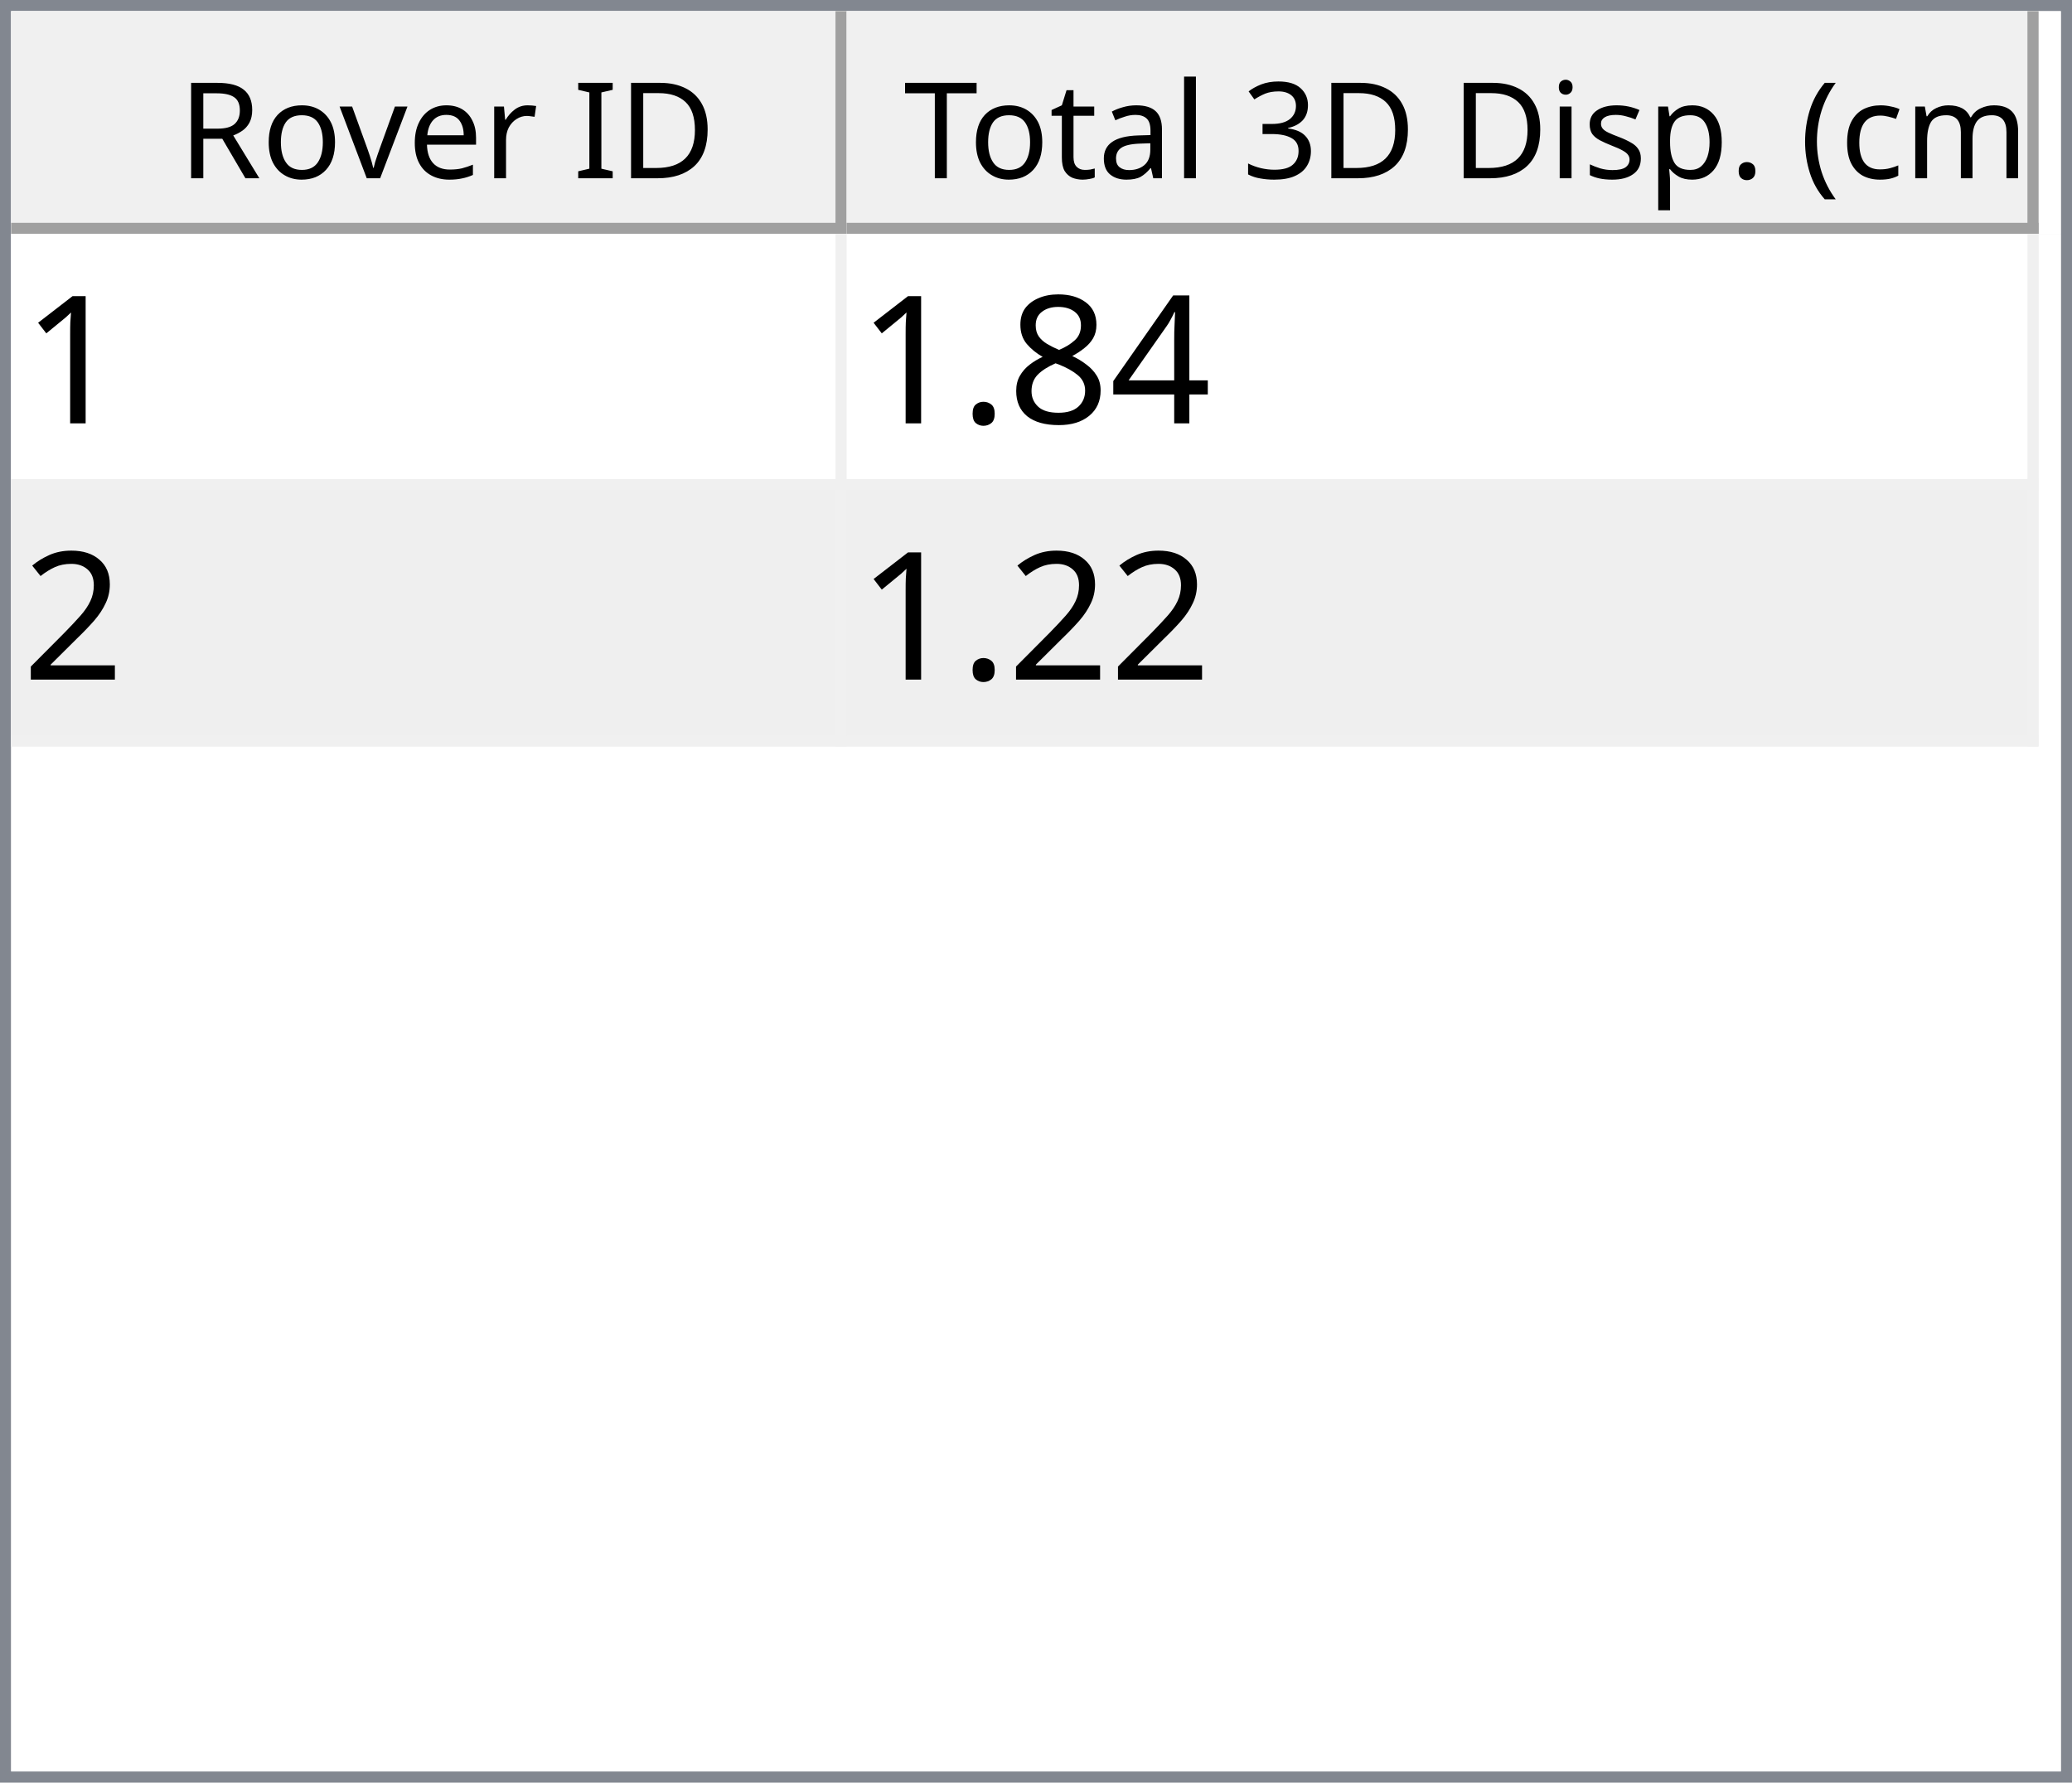
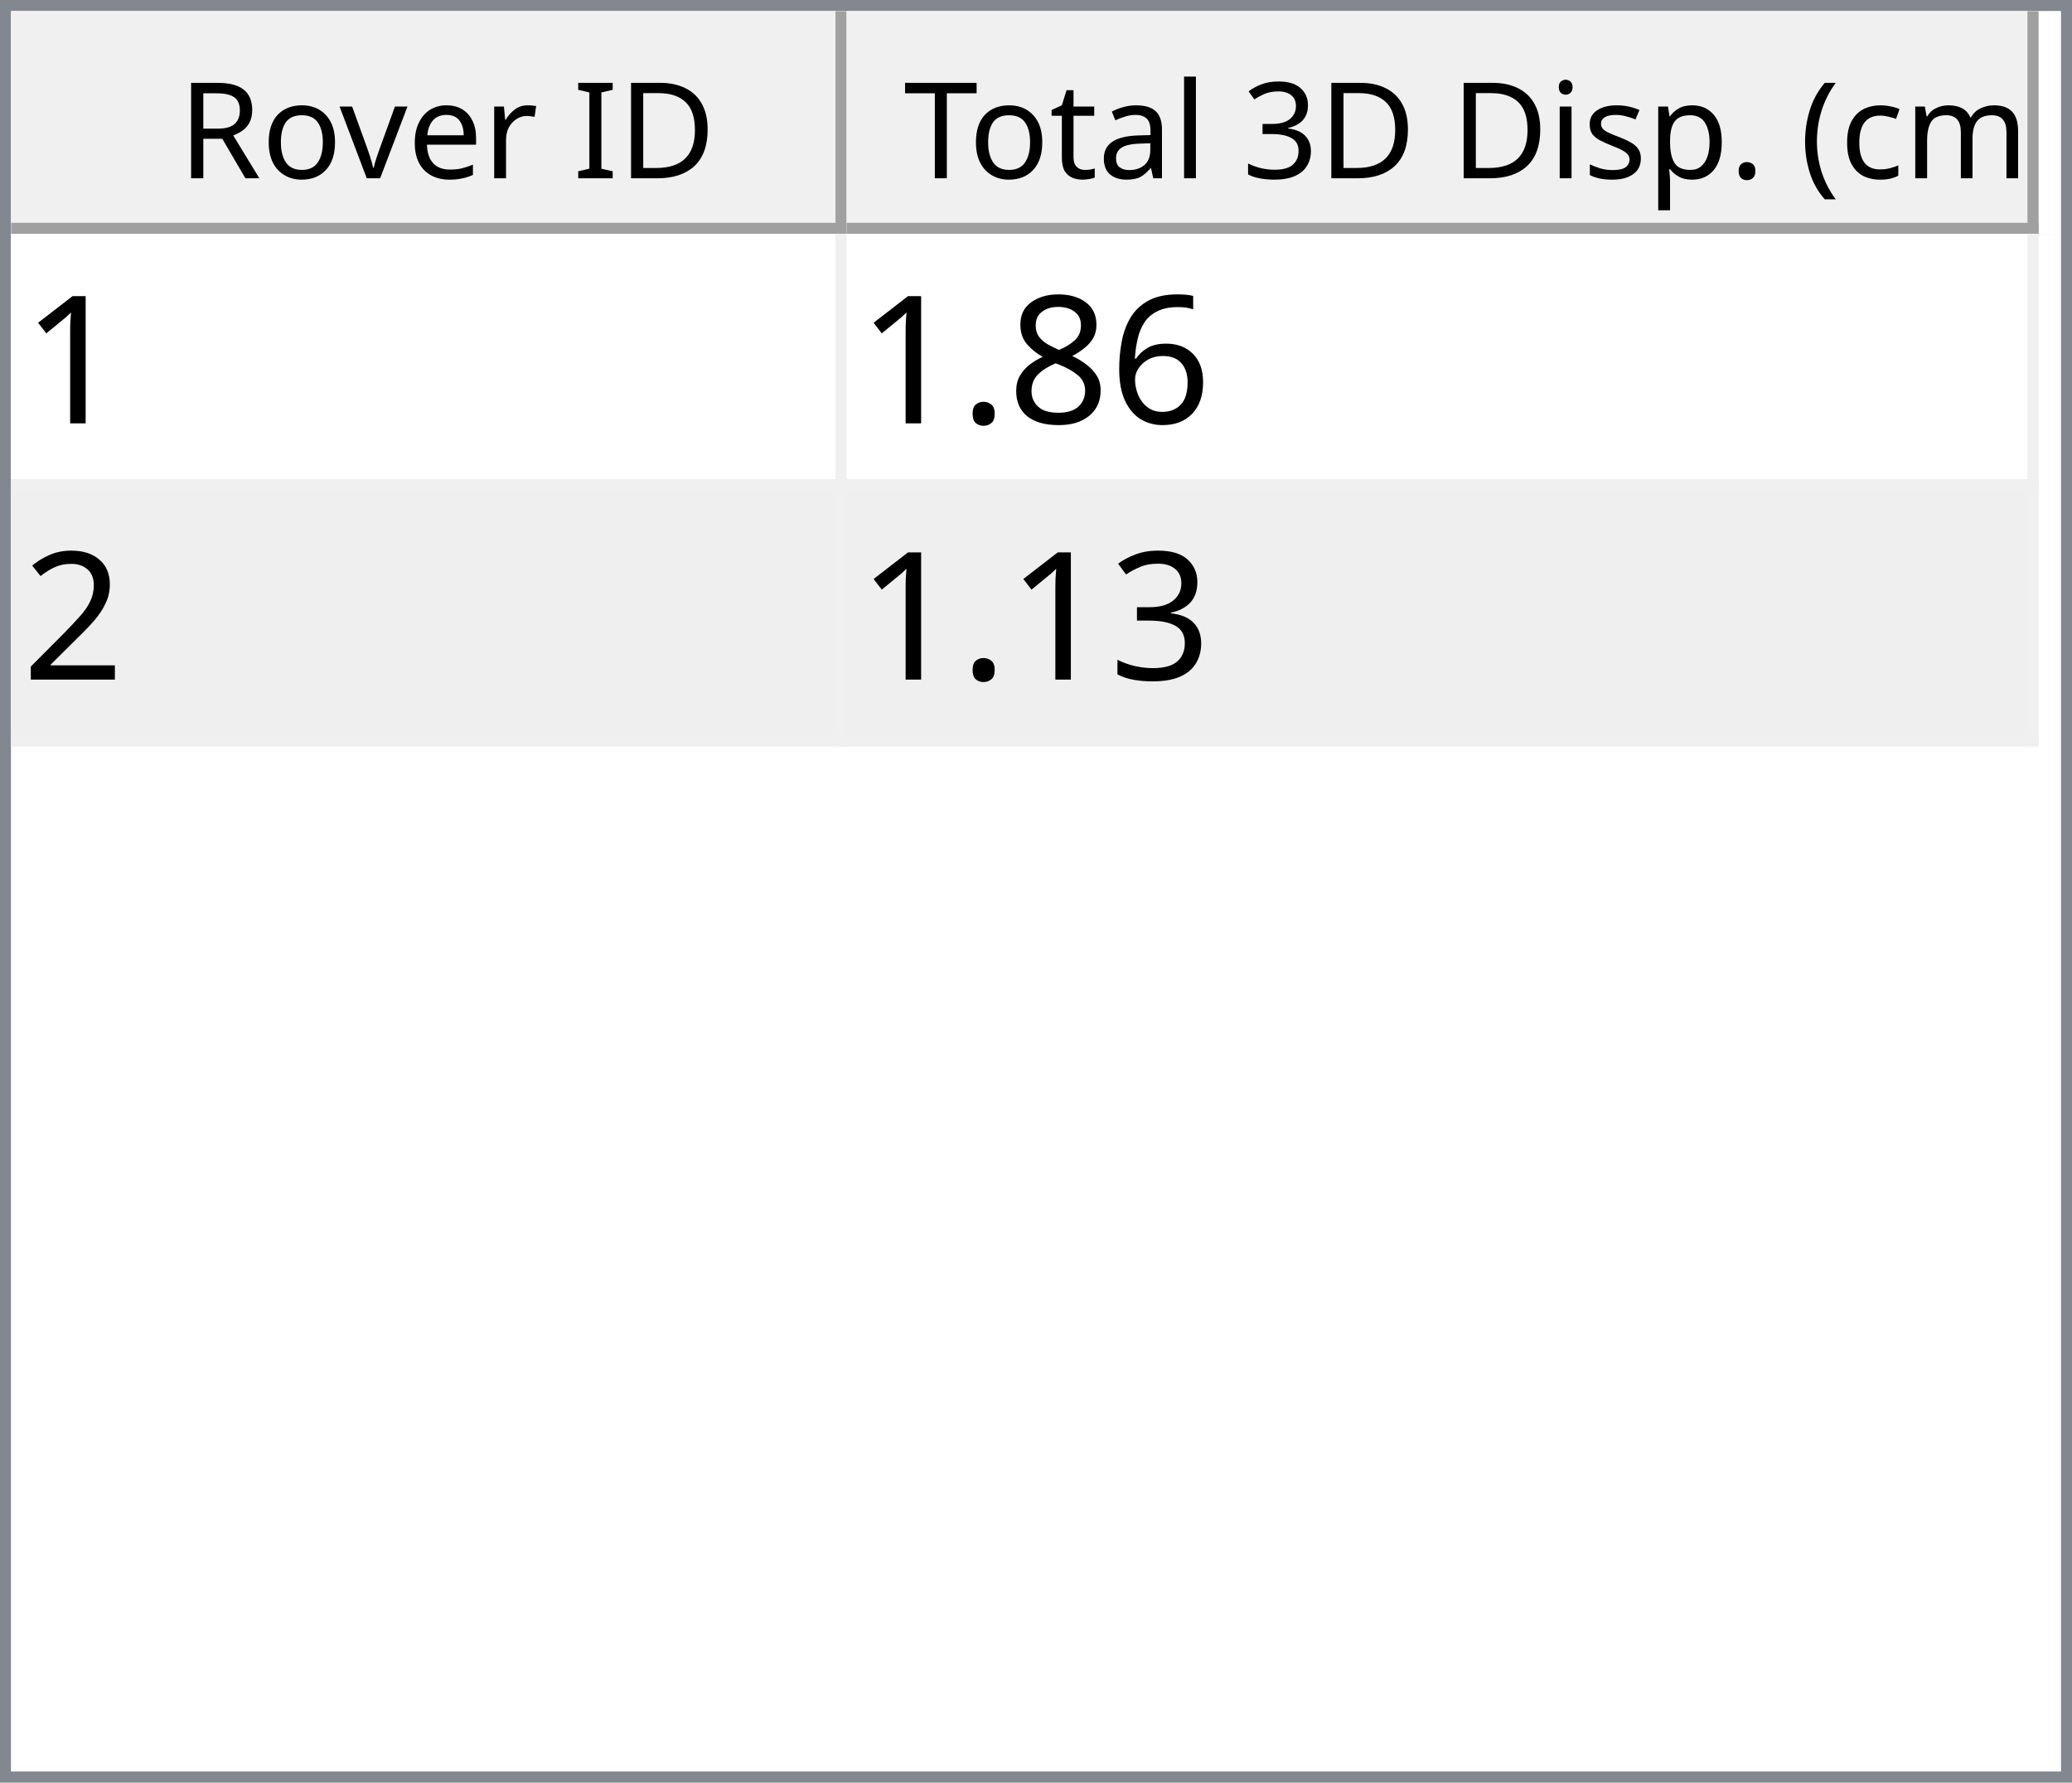
<svg xmlns="http://www.w3.org/2000/svg" style="fill-opacity:1; color-rendering:auto; color-interpolation:auto; text-rendering:auto; stroke:black; stroke-linecap:square; stroke-miterlimit:10; shape-rendering:auto; stroke-opacity:1; fill:black; stroke-dasharray:none; font-weight:normal; stroke-width:1; font-family:'Dialog'; font-style:normal; stroke-linejoin:miter; font-size:12px; stroke-dashoffset:0; image-rendering:auto;" width="186" height="160">
  <defs id="genericDefs" />
  <g>
    <defs id="defs1">
      <clipPath clipPathUnits="userSpaceOnUse" id="clipPath1">
        <path d="M0 0 L186 0 L186 160 L0 160 L0 0 Z" />
      </clipPath>
      <clipPath clipPathUnits="userSpaceOnUse" id="clipPath2">
        <path d="M0 0 L0 160 L186 160 L186 0 Z" />
      </clipPath>
      <clipPath clipPathUnits="userSpaceOnUse" id="clipPath3">
        <path d="M0 0 L0 20 L184 20 L184 0 Z" />
      </clipPath>
      <clipPath clipPathUnits="userSpaceOnUse" id="clipPath4">
        <path d="M0 0 L0 20 L75 20 L75 0 Z" />
      </clipPath>
      <clipPath clipPathUnits="userSpaceOnUse" id="clipPath5">
        <path d="M1 1 L1 19 L74 19 L74 1 Z" />
      </clipPath>
      <clipPath clipPathUnits="userSpaceOnUse" id="clipPath6">
        <path d="M0 0 L0 18 L73 18 L73 0 Z" />
      </clipPath>
      <clipPath clipPathUnits="userSpaceOnUse" id="clipPath7">
        <path d="M-0.5 -0.5 L-0.5 19.5 L74.5 19.5 L74.5 -0.5 Z" />
      </clipPath>
      <clipPath clipPathUnits="userSpaceOnUse" id="clipPath8">
        <path d="M0 0 L0 20 L107 20 L107 0 Z" />
      </clipPath>
      <clipPath clipPathUnits="userSpaceOnUse" id="clipPath9">
        <path d="M1 1 L1 19 L106 19 L106 1 Z" />
      </clipPath>
      <clipPath clipPathUnits="userSpaceOnUse" id="clipPath10">
        <path d="M0 0 L0 18 L105 18 L105 0 Z" />
      </clipPath>
      <clipPath clipPathUnits="userSpaceOnUse" id="clipPath11">
        <path d="M-0.5 -0.5 L-0.5 19.5 L106.5 19.5 L106.5 -0.5 Z" />
      </clipPath>
      <clipPath clipPathUnits="userSpaceOnUse" id="clipPath12">
        <path d="M0 0 L0 138 L184 138 L184 0 Z" />
      </clipPath>
      <clipPath clipPathUnits="userSpaceOnUse" id="clipPath13">
        <path d="M0 0 L0 46 L182 46 L182 0 Z" />
      </clipPath>
      <clipPath clipPathUnits="userSpaceOnUse" id="clipPath14">
        <path d="M-0.5 -0.5 L-0.5 45.5 L181.5 45.5 L181.5 -0.5 Z" />
      </clipPath>
      <clipPath clipPathUnits="userSpaceOnUse" id="clipPath15">
        <path d="M0 0 L0 22 L74 22 L74 0 Z" />
      </clipPath>
      <clipPath clipPathUnits="userSpaceOnUse" id="clipPath16">
        <path d="M0 0 L0 22 L106 22 L106 0 Z" />
      </clipPath>
      <font horiz-adv-x="64.551" id="font1">
        <font-face ascent="107.91" descent="25.098" units-per-em="100" style="font-style:normal; font-family:Segoe UI; font-weight:normal;" />
        <missing-glyph horiz-adv-x="64.551" d="M8.109 0 L8.109 68.266 L56.453 68.266 L56.453 0 L8.109 0 ZM15.328 7.234 L49.219 7.234 L49.219 61.031 L15.328 61.031 L15.328 7.234 Z" />
        <glyph unicode="D" horiz-adv-x="70.117" d="M9.188 0 L9.188 70.016 L28.516 70.016 Q65.531 70.016 65.531 35.891 Q65.531 19.672 55.25 9.836 Q44.969 0 27.734 0 L9.188 0 ZM17.391 62.594 L17.391 7.422 L27.828 7.422 Q41.609 7.422 49.273 14.797 Q56.938 22.172 56.938 35.688 Q56.938 62.594 28.328 62.594 L17.391 62.594 Z" />
        <glyph unicode="I" horiz-adv-x="26.611" d="M17.391 0 L9.188 0 L9.188 70.016 L17.391 70.016 L17.391 0 Z" />
        <glyph unicode=" " horiz-adv-x="27.393" d="" />
        <glyph unicode="r" horiz-adv-x="34.766" d="M34.188 41.891 Q32.078 43.5 28.125 43.5 Q23 43.5 19.555 38.672 Q16.109 33.844 16.109 25.484 L16.109 0 L8.109 0 L8.109 50 L16.109 50 L16.109 39.703 L16.312 39.703 Q18.016 44.969 21.531 47.922 Q25.047 50.875 29.391 50.875 Q32.516 50.875 34.188 50.203 L34.188 41.891 Z" />
        <glyph unicode="e" horiz-adv-x="52.295" d="M48.297 23 L12.984 23 Q13.188 14.656 17.484 10.109 Q21.781 5.562 29.297 5.562 Q37.75 5.562 44.828 11.141 L44.828 3.609 Q38.234 -1.172 27.391 -1.172 Q16.797 -1.172 10.742 5.641 Q4.688 12.453 4.688 24.812 Q4.688 36.469 11.305 43.82 Q17.922 51.172 27.734 51.172 Q37.547 51.172 42.922 44.828 Q48.297 38.484 48.297 27.203 L48.297 23 ZM40.094 29.781 Q40.047 36.719 36.75 40.578 Q33.453 44.438 27.594 44.438 Q21.922 44.438 17.969 40.383 Q14.016 36.328 13.094 29.781 L40.094 29.781 Z" />
        <glyph unicode="v" horiz-adv-x="47.9" d="M47.406 50 L27.484 0 L19.625 0 L0.688 50 L9.469 50 L22.172 13.672 Q23.578 9.672 23.922 6.688 L24.125 6.688 Q24.609 10.453 25.688 13.484 L38.969 50 L47.406 50 Z" />
        <glyph unicode="o" horiz-adv-x="58.594" d="M29 -1.172 Q17.922 -1.172 11.305 5.836 Q4.688 12.844 4.688 24.422 Q4.688 37.016 11.57 44.094 Q18.453 51.172 30.172 51.172 Q41.359 51.172 47.633 44.289 Q53.906 37.406 53.906 25.203 Q53.906 13.234 47.141 6.031 Q40.375 -1.172 29 -1.172 ZM29.594 44.438 Q21.875 44.438 17.383 39.188 Q12.891 33.938 12.891 24.703 Q12.891 15.828 17.43 10.695 Q21.969 5.562 29.594 5.562 Q37.359 5.562 41.531 10.594 Q45.703 15.625 45.703 24.906 Q45.703 34.281 41.531 39.359 Q37.359 44.438 29.594 44.438 Z" />
        <glyph unicode="R" horiz-adv-x="59.814" d="M59.375 0 L49.609 0 L37.891 19.625 Q36.281 22.359 34.766 24.289 Q33.25 26.219 31.664 27.438 Q30.078 28.656 28.25 29.219 Q26.422 29.781 24.125 29.781 L17.391 29.781 L17.391 0 L9.188 0 L9.188 70.016 L30.078 70.016 Q34.672 70.016 38.555 68.867 Q42.438 67.719 45.289 65.375 Q48.141 63.031 49.758 59.547 Q51.375 56.062 51.375 51.375 Q51.375 47.703 50.273 44.656 Q49.172 41.609 47.148 39.211 Q45.125 36.812 42.266 35.133 Q39.406 33.453 35.844 32.516 L35.844 32.328 Q37.594 31.547 38.891 30.547 Q40.188 29.547 41.359 28.18 Q42.531 26.812 43.68 25.078 Q44.828 23.344 46.234 21.047 L59.375 0 ZM17.391 62.594 L17.391 37.203 L28.516 37.203 Q31.594 37.203 34.203 38.133 Q36.812 39.062 38.719 40.797 Q40.625 42.531 41.703 45.047 Q42.781 47.562 42.781 50.688 Q42.781 56.297 39.141 59.445 Q35.5 62.594 28.609 62.594 L17.391 62.594 Z" />
        <glyph unicode=")" horiz-adv-x="30.176" d="M8.297 -15.922 L1.172 -15.922 Q16.406 2.344 16.406 26.812 Q16.406 51.469 1.078 70.016 L8.297 70.016 Q23.531 52.156 23.531 26.703 Q23.531 1.375 8.297 -15.922 Z" />
        <glyph unicode="m" horiz-adv-x="86.133" d="M79.109 0 L71.094 0 L71.094 28.719 Q71.094 37.016 68.531 40.727 Q65.969 44.438 59.906 44.438 Q54.781 44.438 51.195 39.75 Q47.609 35.062 47.609 28.516 L47.609 0 L39.594 0 L39.594 29.688 Q39.594 44.438 28.219 44.438 Q22.953 44.438 19.531 40.016 Q16.109 35.594 16.109 28.516 L16.109 0 L8.109 0 L8.109 50 L16.109 50 L16.109 42.094 L16.312 42.094 Q21.625 51.172 31.844 51.172 Q36.969 51.172 40.773 48.312 Q44.578 45.453 46 40.828 Q51.562 51.172 62.594 51.172 Q79.109 51.172 79.109 30.812 L79.109 0 Z" />
        <glyph unicode="c" horiz-adv-x="46.191" d="M42.188 2.297 Q36.422 -1.172 28.516 -1.172 Q17.828 -1.172 11.258 5.789 Q4.688 12.75 4.688 23.828 Q4.688 36.188 11.766 43.68 Q18.844 51.172 30.672 51.172 Q37.25 51.172 42.281 48.734 L42.281 40.531 Q36.719 44.438 30.375 44.438 Q22.703 44.438 17.797 38.945 Q12.891 33.453 12.891 24.516 Q12.891 15.719 17.508 10.641 Q22.125 5.562 29.891 5.562 Q36.422 5.562 42.188 9.906 L42.188 2.297 Z" />
        <glyph unicode="(" horiz-adv-x="30.176" d="M29.109 -15.922 L21.969 -15.922 Q6.844 1.375 6.844 26.703 Q6.844 52.156 21.969 70.016 L29.203 70.016 Q13.875 51.469 13.875 26.812 Q13.875 2.344 29.109 -15.922 Z" />
        <glyph unicode="." horiz-adv-x="21.68" d="M10.891 -1.078 Q8.641 -1.078 7.055 0.539 Q5.469 2.156 5.469 4.391 Q5.469 6.641 7.055 8.273 Q8.641 9.906 10.891 9.906 Q13.188 9.906 14.797 8.273 Q16.406 6.641 16.406 4.391 Q16.406 2.156 14.797 0.539 Q13.188 -1.078 10.891 -1.078 Z" />
        <glyph unicode="p" horiz-adv-x="58.789" d="M16.312 7.234 L16.109 7.234 L16.109 -23 L8.109 -23 L8.109 50 L16.109 50 L16.109 41.219 L16.312 41.219 Q22.219 51.172 33.594 51.172 Q43.266 51.172 48.688 44.461 Q54.109 37.75 54.109 26.469 Q54.109 13.922 48 6.375 Q41.891 -1.172 31.297 -1.172 Q21.578 -1.172 16.312 7.234 ZM16.109 27.391 L16.109 20.406 Q16.109 14.203 20.141 9.883 Q24.172 5.562 30.375 5.562 Q37.641 5.562 41.773 11.133 Q45.906 16.703 45.906 26.609 Q45.906 34.969 42.047 39.703 Q38.188 44.438 31.594 44.438 Q24.609 44.438 20.359 39.578 Q16.109 34.719 16.109 27.391 Z" />
        <glyph unicode="s" horiz-adv-x="42.432" d="M5.078 1.812 L5.078 10.406 Q11.625 5.562 19.484 5.562 Q30.031 5.562 30.031 12.594 Q30.031 14.594 29.125 15.992 Q28.219 17.391 26.68 18.461 Q25.141 19.531 23.07 20.383 Q21 21.234 18.609 22.172 Q15.281 23.484 12.766 24.828 Q10.25 26.172 8.57 27.859 Q6.891 29.547 6.031 31.695 Q5.172 33.844 5.172 36.719 Q5.172 40.234 6.789 42.945 Q8.406 45.656 11.086 47.484 Q13.766 49.312 17.211 50.242 Q20.656 51.172 24.312 51.172 Q30.812 51.172 35.938 48.922 L35.938 40.828 Q30.422 44.438 23.25 44.438 Q21 44.438 19.195 43.922 Q17.391 43.406 16.094 42.477 Q14.797 41.547 14.086 40.258 Q13.375 38.969 13.375 37.406 Q13.375 35.453 14.086 34.133 Q14.797 32.812 16.164 31.789 Q17.531 30.766 19.484 29.938 Q21.438 29.109 23.922 28.125 Q27.25 26.859 29.883 25.516 Q32.516 24.172 34.375 22.484 Q36.234 20.797 37.234 18.602 Q38.234 16.406 38.234 13.375 Q38.234 9.672 36.602 6.938 Q34.969 4.203 32.234 2.398 Q29.5 0.594 25.93 -0.289 Q22.359 -1.172 18.453 -1.172 Q10.75 -1.172 5.078 1.812 Z" />
        <glyph unicode="i" horiz-adv-x="24.219" d="M12.203 62.703 Q10.062 62.703 8.547 64.164 Q7.031 65.625 7.031 67.875 Q7.031 70.125 8.547 71.609 Q10.062 73.094 12.203 73.094 Q14.406 73.094 15.945 71.609 Q17.484 70.125 17.484 67.875 Q17.484 65.719 15.945 64.211 Q14.406 62.703 12.203 62.703 ZM16.109 0 L8.109 0 L8.109 50 L16.109 50 L16.109 0 Z" />
        <glyph unicode="3" horiz-adv-x="53.906" d="M46.531 19.828 Q46.531 15.094 44.75 11.211 Q42.969 7.328 39.719 4.57 Q36.469 1.812 31.93 0.297 Q27.391 -1.219 21.922 -1.219 Q11.922 -1.219 6 2.594 L6 11.188 Q13.094 5.609 22.219 5.609 Q25.875 5.609 28.828 6.539 Q31.781 7.469 33.906 9.227 Q36.031 10.984 37.18 13.477 Q38.328 15.969 38.328 19.094 Q38.328 32.812 18.797 32.812 L12.984 32.812 L12.984 39.594 L18.5 39.594 Q35.797 39.594 35.797 52.484 Q35.797 64.406 22.609 64.406 Q15.188 64.406 8.688 59.422 L8.688 67.188 Q15.375 71.188 24.609 71.188 Q29 71.188 32.57 69.969 Q36.141 68.75 38.68 66.555 Q41.219 64.359 42.609 61.281 Q44 58.203 44 54.5 Q44 40.672 30.031 36.719 L30.031 36.531 Q33.594 36.141 36.625 34.797 Q39.656 33.453 41.852 31.305 Q44.047 29.156 45.289 26.25 Q46.531 23.344 46.531 19.828 Z" />
        <glyph unicode="l" horiz-adv-x="24.219" d="M16.109 0 L8.109 0 L8.109 74.031 L16.109 74.031 L16.109 0 Z" />
        <glyph unicode="a" horiz-adv-x="50.879" d="M43.891 0 L35.891 0 L35.891 7.812 L35.688 7.812 Q30.469 -1.172 20.312 -1.172 Q12.844 -1.172 8.617 2.781 Q4.391 6.734 4.391 13.281 Q4.391 27.297 20.906 29.594 L35.891 31.688 Q35.891 44.438 25.594 44.438 Q16.547 44.438 9.281 38.281 L9.281 46.484 Q16.656 51.172 26.266 51.172 Q43.891 51.172 43.891 32.516 L43.891 0 ZM35.891 25.297 L23.828 23.641 Q18.266 22.859 15.43 20.875 Q12.594 18.891 12.594 13.875 Q12.594 10.203 15.211 7.883 Q17.828 5.562 22.172 5.562 Q28.125 5.562 32.008 9.742 Q35.891 13.922 35.891 20.312 L35.891 25.297 Z" />
        <glyph unicode="t" horiz-adv-x="33.887" d="M31.297 0.484 Q28.469 -1.078 23.828 -1.078 Q10.688 -1.078 10.688 13.578 L10.688 43.172 L2.094 43.172 L2.094 50 L10.688 50 L10.688 62.203 L18.703 64.797 L18.703 50 L31.297 50 L31.297 43.172 L18.703 43.172 L18.703 14.984 Q18.703 9.969 20.414 7.82 Q22.125 5.672 26.078 5.672 Q29.109 5.672 31.297 7.328 L31.297 0.484 Z" />
        <glyph unicode="T" horiz-adv-x="52.393" d="M50.594 62.594 L30.375 62.594 L30.375 0 L22.172 0 L22.172 62.594 L2 62.594 L2 70.016 L50.594 70.016 L50.594 62.594 Z" />
      </font>
      <font horiz-adv-x="75.0" id="font2">
        <font-face ascent="100.537" descent="21.973" units-per-em="100" style="font-style:normal; font-family:sans-serif; font-weight:normal;" />
        <missing-glyph horiz-adv-x="75.0" d="M12.5 0 L12.5 62.5 L62.5 62.5 L62.5 0 L12.5 0 ZM14.062 1.562 L60.938 1.562 L60.938 60.938 L14.062 60.938 L14.062 1.562 Z" />
        <glyph unicode="1" horiz-adv-x="55.615" d="M37.25 0 L28.469 0 L28.469 56 Q25.297 52.984 20.141 49.953 Q14.984 46.922 10.891 45.406 L10.891 53.906 Q18.266 57.375 23.781 62.305 Q29.297 67.234 31.594 71.875 L37.25 71.875 L37.25 0 Z" />
-         <glyph unicode="4" horiz-adv-x="55.615" d="M32.328 0 L32.328 17.141 L1.266 17.141 L1.266 25.203 L33.938 71.578 L41.109 71.578 L41.109 25.203 L50.781 25.203 L50.781 17.141 L41.109 17.141 L41.109 0 L32.328 0 ZM32.328 25.203 L32.328 57.469 L9.906 25.203 L32.328 25.203 Z" />
+         <glyph unicode="6" horiz-adv-x="55.615" d="M49.75 54.047 L41.016 53.375 Q39.844 58.547 37.703 60.891 Q34.125 64.656 28.906 64.656 Q24.703 64.656 21.531 62.312 Q17.391 59.281 14.992 53.469 Q12.594 47.656 12.5 36.922 Q15.672 41.75 20.266 44.094 Q24.859 46.438 29.891 46.438 Q38.672 46.438 44.852 39.969 Q51.031 33.5 51.031 23.25 Q51.031 16.5 48.125 10.719 Q45.219 4.938 40.141 1.859 Q35.062 -1.219 28.609 -1.219 Q17.625 -1.219 10.695 6.859 Q3.766 14.938 3.766 33.5 Q3.766 54.25 11.422 63.672 Q18.109 71.875 29.438 71.875 Q37.891 71.875 43.289 67.141 Q48.688 62.406 49.75 54.047 ZM13.875 23.188 Q13.875 18.656 15.797 14.508 Q17.719 10.359 21.188 8.18 Q24.656 6 28.469 6 Q34.031 6 38.039 10.492 Q42.047 14.984 42.047 22.703 Q42.047 30.125 38.086 34.398 Q34.125 38.672 28.125 38.672 Q22.172 38.672 18.023 34.398 Q13.875 30.125 13.875 23.188 Z" />
        <glyph unicode="8" horiz-adv-x="55.615" d="M17.672 38.812 Q12.203 40.828 9.57 44.539 Q6.938 48.25 6.938 53.422 Q6.938 61.234 12.555 66.555 Q18.172 71.875 27.484 71.875 Q36.859 71.875 42.578 66.43 Q48.297 60.984 48.297 53.172 Q48.297 48.188 45.68 44.508 Q43.062 40.828 37.75 38.812 Q44.344 36.672 47.781 31.883 Q51.219 27.094 51.219 20.453 Q51.219 11.281 44.727 5.031 Q38.234 -1.219 27.641 -1.219 Q17.047 -1.219 10.547 5.055 Q4.047 11.328 4.047 20.703 Q4.047 27.688 7.594 32.398 Q11.141 37.109 17.672 38.812 ZM15.922 53.719 Q15.922 48.641 19.195 45.414 Q22.469 42.188 27.688 42.188 Q32.766 42.188 36.016 45.383 Q39.266 48.578 39.266 53.219 Q39.266 58.062 35.914 61.359 Q32.562 64.656 27.594 64.656 Q22.562 64.656 19.242 61.43 Q15.922 58.203 15.922 53.719 ZM13.094 20.656 Q13.094 16.891 14.875 13.375 Q16.656 9.859 20.172 7.93 Q23.688 6 27.734 6 Q34.031 6 38.133 10.055 Q42.234 14.109 42.234 20.359 Q42.234 26.703 38.016 30.859 Q33.797 35.016 27.438 35.016 Q21.234 35.016 17.164 30.914 Q13.094 26.812 13.094 20.656 Z" />
        <glyph unicode="." horiz-adv-x="27.783" d="M9.078 0 L9.078 10.016 L19.094 10.016 L19.094 0 L9.078 0 Z" />
        <glyph unicode="2" horiz-adv-x="55.615" d="M50.344 8.453 L50.344 0 L3.031 0 Q2.938 3.172 4.047 6.109 Q5.859 10.938 9.836 15.625 Q13.812 20.312 21.344 26.469 Q33.016 36.031 37.117 41.625 Q41.219 47.219 41.219 52.203 Q41.219 57.422 37.477 61.008 Q33.734 64.594 27.734 64.594 Q21.391 64.594 17.578 60.789 Q13.766 56.984 13.719 50.25 L4.688 51.172 Q5.609 61.281 11.664 66.578 Q17.719 71.875 27.938 71.875 Q38.234 71.875 44.242 66.164 Q50.25 60.453 50.25 52 Q50.25 47.703 48.492 43.555 Q46.734 39.406 42.656 34.812 Q38.578 30.219 29.109 22.219 Q21.188 15.578 18.945 13.211 Q16.703 10.844 15.234 8.453 L50.344 8.453 Z" />
+         <glyph unicode="3" horiz-adv-x="55.615" d="M4.203 18.891 L12.984 20.062 Q14.5 12.594 18.141 9.297 Q21.781 6 27 6 Q33.203 6 37.477 10.297 Q41.75 14.594 41.75 20.953 Q41.75 27 37.797 30.93 Q33.844 34.859 27.734 34.859 Q25.25 34.859 21.531 33.891 L22.516 41.609 Q23.391 41.5 23.922 41.5 Q29.547 41.5 34.039 44.43 Q38.531 47.359 38.531 53.469 Q38.531 58.297 35.258 61.477 Q31.984 64.656 26.812 64.656 Q21.688 64.656 18.266 61.43 Q14.844 58.203 13.875 51.766 L5.078 53.328 Q6.688 62.156 12.398 67.016 Q18.109 71.875 26.609 71.875 Q32.469 71.875 37.398 69.359 Q42.328 66.844 44.945 62.5 Q47.562 58.156 47.562 53.266 Q47.562 48.641 45.07 44.828 Q42.578 41.016 37.703 38.766 Q44.047 37.312 47.562 32.695 Q51.078 28.078 51.078 21.141 Q51.078 11.766 44.242 5.25 Q37.406 -1.266 26.953 -1.266 Q17.531 -1.266 11.305 4.352 Q5.078 9.969 4.203 18.891 Z" />
      </font>
    </defs>
    <g style="fill:white; stroke:white;">
      <rect x="0" y="0" width="186" style="clip-path:url(#clipPath1); stroke:none;" height="160" />
    </g>
    <g style="fill:white; text-rendering:optimizeSpeed; color-rendering:optimizeSpeed; image-rendering:optimizeSpeed; shape-rendering:crispEdges; stroke:white; color-interpolation:sRGB;">
      <rect x="0" width="186" height="160" y="0" style="stroke:none;" />
      <path style="stroke:none;" d="M0 160 L186 160 L186 0 L0 0 Z" />
    </g>
    <g style="fill:rgb(240,240,240); font-family:'Segoe UI'; stroke:rgb(240,240,240);">
      <rect x="0" y="0" width="186" style="clip-path:url(#clipPath2); stroke:none;" height="160" />
    </g>
    <g style="fill:rgb(130,135,144); font-family:'Segoe UI'; stroke:rgb(130,135,144);">
      <path d="M0 0 L186 0 L186 160 L0 160 L0 0 ZM1 1 L185 1 L185 159 L1 159 L1 1 Z" style="fill-rule:evenodd; clip-path:url(#clipPath2); stroke:none;" />
    </g>
    <g style="fill:white; font-family:'Segoe UI'; stroke:white;" transform="translate(1,1)">
      <rect x="0" y="0" width="184" style="clip-path:url(#clipPath3); stroke:none;" height="20" />
    </g>
    <g style="fill:rgb(240,240,240); font-family:'Segoe UI'; stroke:rgb(240,240,240);" transform="translate(1,1)">
      <rect x="0" y="0" width="75" style="clip-path:url(#clipPath4); stroke:none;" height="20" />
    </g>
    <g style="font-family:'Segoe UI';" transform="translate(2,2)">
      <text x="14" xml:space="preserve" y="14" style="clip-path:url(#clipPath6); stroke:none;">Rover ID</text>
    </g>
    <g style="fill:rgb(160,160,160); font-family:'Segoe UI'; stroke:rgb(160,160,160); stroke-linejoin:bevel;" transform="translate(1.5,1.5)">
      <line x1="74" x2="74" y1="0" style="fill:none; clip-path:url(#clipPath7);" y2="19" />
    </g>
    <g style="fill:rgb(160,160,160); font-family:'Segoe UI'; stroke:rgb(160,160,160); stroke-linejoin:bevel;" transform="matrix(1,0,0,1,1,1) translate(0.5,0.5)">
      <line x1="0" x2="74" y1="19" style="fill:none; clip-path:url(#clipPath7);" y2="19" />
    </g>
    <g style="fill:rgb(240,240,240); font-family:'Segoe UI'; stroke:rgb(240,240,240);" transform="translate(76,1)">
      <rect x="0" y="0" width="107" style="clip-path:url(#clipPath8); stroke:none;" height="20" />
    </g>
    <g style="font-family:'Segoe UI';" transform="translate(77,2)">
      <text x="1" xml:space="preserve" y="14" style="clip-path:url(#clipPath10); stroke:none;"> Total 3D Disp. (cm)</text>
    </g>
    <g style="fill:rgb(160,160,160); font-family:'Segoe UI'; stroke:rgb(160,160,160); stroke-linejoin:bevel;" transform="translate(76.5,1.5)">
      <line x1="106" x2="106" y1="0" style="fill:none; clip-path:url(#clipPath11);" y2="19" />
    </g>
    <g style="fill:rgb(160,160,160); font-family:'Segoe UI'; stroke:rgb(160,160,160); stroke-linejoin:bevel;" transform="matrix(1,0,0,1,76,1) translate(0.5,0.5)">
      <line x1="0" x2="106" y1="19" style="fill:none; clip-path:url(#clipPath11);" y2="19" />
    </g>
    <g style="fill:white; font-family:'Segoe UI'; stroke:white;" transform="translate(1,21)">
      <rect x="0" y="0" width="184" style="clip-path:url(#clipPath12); stroke:none;" height="138" />
    </g>
    <g style="fill:rgb(240,240,240); font-size:16px; font-family:sans-serif; stroke:rgb(240,240,240);" transform="translate(1,21)">
      <rect x="0" y="0" width="182" style="clip-path:url(#clipPath13); stroke:none;" height="46" />
      <line transform="translate(0.5,0.5)" x1="0" x2="181" y1="22" style="clip-path:url(#clipPath14); fill:none; stroke-linejoin:bevel;" y2="22" />
    </g>
    <g transform="matrix(1,0,0,1,1,21) translate(0.5,0.5)" style="fill:rgb(240,240,240); font-size:16px; font-family:sans-serif; stroke:rgb(240,240,240); stroke-linejoin:bevel;">
      <line x1="0" x2="181" y1="45" style="fill:none; clip-path:url(#clipPath14);" y2="45" />
    </g>
    <g transform="matrix(1,0,0,1,1,21) translate(0.5,0.5)" style="fill:rgb(240,240,240); font-size:16px; font-family:sans-serif; stroke:rgb(240,240,240); stroke-linejoin:bevel;">
      <line x1="74" x2="74" y1="0" style="fill:none; clip-path:url(#clipPath14);" y2="45" />
    </g>
    <g transform="matrix(1,0,0,1,1,21) translate(0.5,0.5)" style="fill:rgb(240,240,240); font-size:16px; font-family:sans-serif; stroke:rgb(240,240,240); stroke-linejoin:bevel;">
      <line x1="181" x2="181" y1="0" style="fill:none; clip-path:url(#clipPath14);" y2="45" />
    </g>
    <g style="fill:white; font-size:16px; font-family:sans-serif; stroke:white;" transform="matrix(1,0,0,1,1,21)">
      <rect x="0" y="0" width="74" style="clip-path:url(#clipPath15); stroke:none;" height="22" />
      <text x="1" y="17" style="fill:black; clip-path:url(#clipPath15); stroke:none;" xml:space="preserve">1</text>
    </g>
    <g style="fill:white; font-size:16px; font-family:sans-serif; stroke:white;" transform="matrix(1,0,0,1,1,21) translate(75,0)">
      <rect x="0" y="0" width="106" style="clip-path:url(#clipPath16); stroke:none;" height="22" />
-       <text x="1" y="17" style="fill:black; clip-path:url(#clipPath16); stroke:none;" xml:space="preserve">1.84</text>
+       <text x="1" y="17" style="fill:black; clip-path:url(#clipPath16); stroke:none;" xml:space="preserve">1.86</text>
    </g>
    <g style="fill:rgb(239,239,239); font-size:16px; font-family:sans-serif; stroke:rgb(239,239,239);" transform="matrix(1,0,0,1,1,21) translate(0,23)">
      <rect x="0" y="0" width="74" style="clip-path:url(#clipPath15); stroke:none;" height="22" />
      <text x="1" y="17" style="fill:black; clip-path:url(#clipPath15); stroke:none;" xml:space="preserve">2</text>
    </g>
    <g style="fill:rgb(239,239,239); font-size:16px; font-family:sans-serif; stroke:rgb(239,239,239);" transform="matrix(1,0,0,1,1,21) translate(75,23)">
      <rect x="0" y="0" width="106" style="clip-path:url(#clipPath16); stroke:none;" height="22" />
-       <text x="1" y="17" style="fill:black; clip-path:url(#clipPath16); stroke:none;" xml:space="preserve">1.22</text>
+       <text x="1" y="17" style="fill:black; clip-path:url(#clipPath16); stroke:none;" xml:space="preserve">1.13</text>
    </g>
  </g>
</svg>
